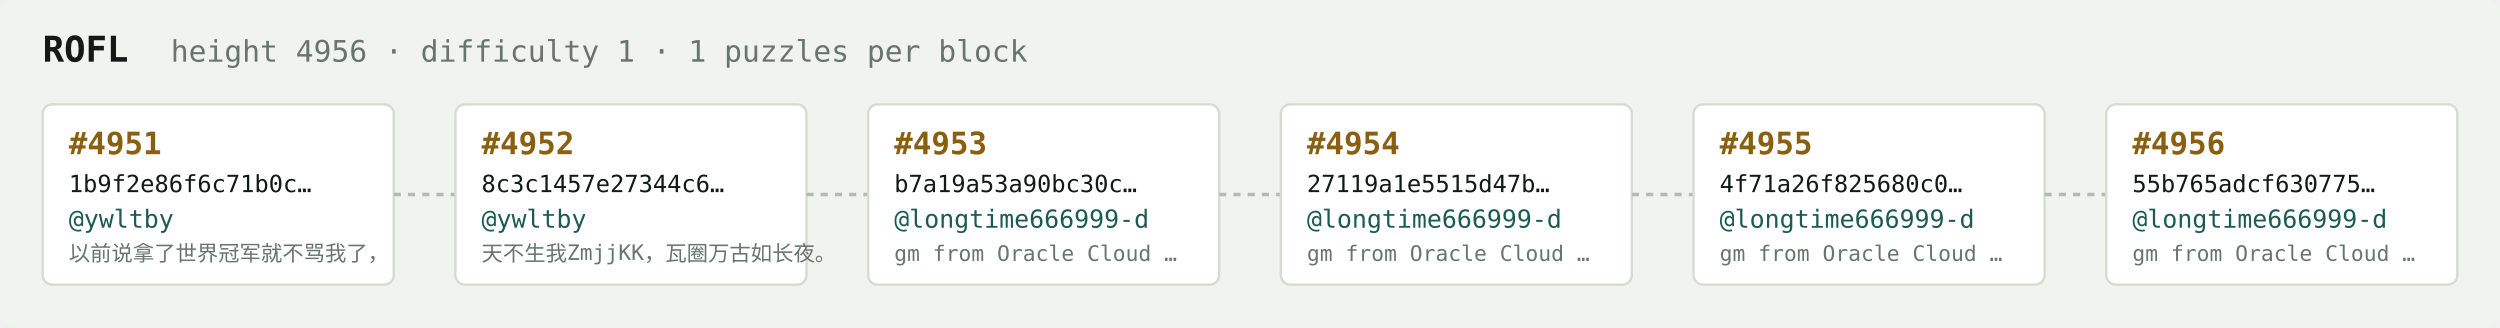
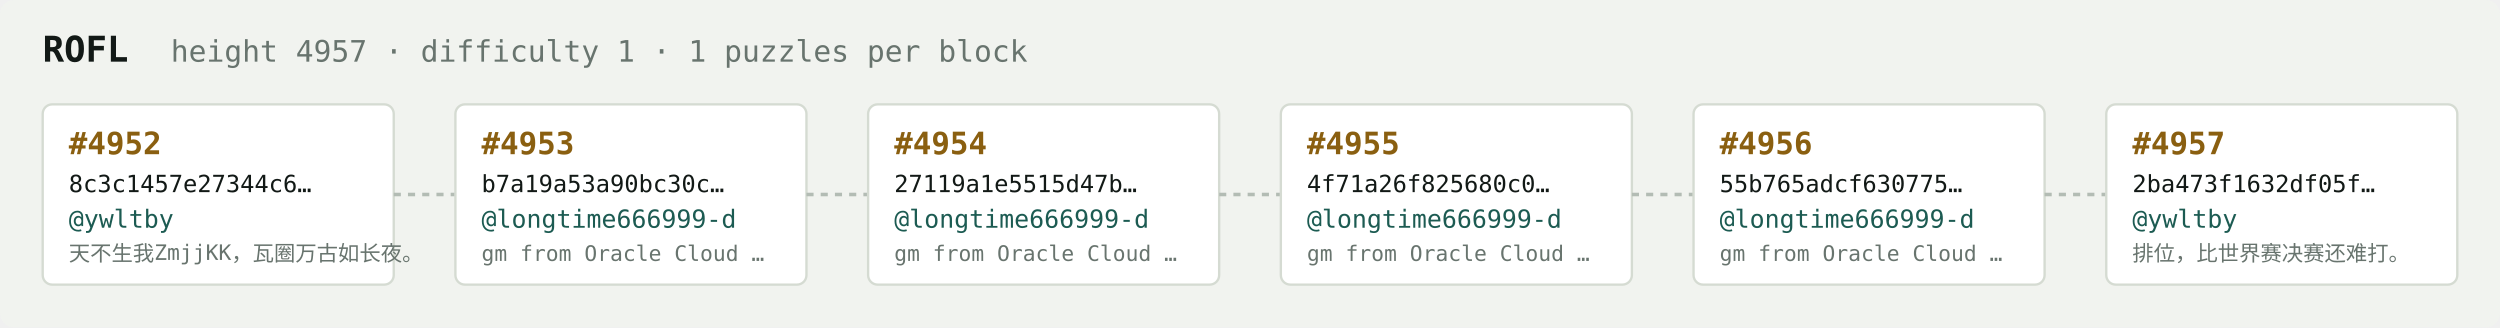
<svg xmlns="http://www.w3.org/2000/svg" width="1054" height="138" viewBox="0 0 1054 138" font-family="ui-monospace,SFMono-Regular,Menlo,monospace">
  <rect fill="#f1f3ef" width="1054" height="138" rx="6" />
  <text x="18" y="26" fill="#121916" font-size="15" font-weight="700">ROFL</text>
-   <text x="72" y="26" fill="#68746e" font-size="12.5">height 4956 · difficulty 1 · 1 puzzles per block</text>
+   <text x="72" y="26" fill="#68746e" font-size="12.5">height 4957 · difficulty 1 · 1 puzzles per block</text>
  <rect x="18" y="44" width="148" height="76" rx="4" fill="#ffffff" stroke="#d5dbd2" stroke-width="1" />
-   <text x="29" y="65" fill="#8a5f10" font-size="13" font-weight="700">#4951</text>
-   <text x="29" y="81" fill="#121916" font-size="10">1b9f2e86f6c71b0c…</text>
+   <text x="29" y="65" fill="#8a5f10" font-size="13" font-weight="700">#4952</text>
+   <text x="29" y="81" fill="#121916" font-size="10">8c3c1457e27344c6…</text>
  <text x="29" y="96" fill="#1c5b52" font-size="10.5">@ywltby</text>
-   <text x="29" y="110" fill="#68746e" font-size="9">以前说拿了世界冠军就不骂我了，</text>
+   <text x="29" y="110" fill="#68746e" font-size="9">天不生我ZmjjKK，瓦圈万古如长夜。</text>
  <line x1="166" y1="82.0" x2="192" y2="82.0" stroke="#b3bcb4" stroke-width="1.5" stroke-dasharray="3 3" />
  <rect x="192" y="44" width="148" height="76" rx="4" fill="#ffffff" stroke="#d5dbd2" stroke-width="1" />
-   <text x="203" y="65" fill="#8a5f10" font-size="13" font-weight="700">#4952</text>
-   <text x="203" y="81" fill="#121916" font-size="10">8c3c1457e27344c6…</text>
-   <text x="203" y="96" fill="#1c5b52" font-size="10.5">@ywltby</text>
-   <text x="203" y="110" fill="#68746e" font-size="9">天不生我ZmjjKK，瓦圈万古如长夜。</text>
+   <text x="203" y="65" fill="#8a5f10" font-size="13" font-weight="700">#4953</text>
+   <text x="203" y="81" fill="#121916" font-size="10">b7a19a53a90bc30c…</text>
+   <text x="203" y="96" fill="#1c5b52" font-size="10.5">@longtime666999-d</text>
+   <text x="203" y="110" fill="#68746e" font-size="9">gm from Oracle Cloud …</text>
  <line x1="340" y1="82.0" x2="366" y2="82.0" stroke="#b3bcb4" stroke-width="1.5" stroke-dasharray="3 3" />
  <rect x="366" y="44" width="148" height="76" rx="4" fill="#ffffff" stroke="#d5dbd2" stroke-width="1" />
-   <text x="377" y="65" fill="#8a5f10" font-size="13" font-weight="700">#4953</text>
-   <text x="377" y="81" fill="#121916" font-size="10">b7a19a53a90bc30c…</text>
+   <text x="377" y="65" fill="#8a5f10" font-size="13" font-weight="700">#4954</text>
+   <text x="377" y="81" fill="#121916" font-size="10">27119a1e5515d47b…</text>
  <text x="377" y="96" fill="#1c5b52" font-size="10.5">@longtime666999-d</text>
  <text x="377" y="110" fill="#68746e" font-size="9">gm from Oracle Cloud …</text>
  <line x1="514" y1="82.0" x2="540" y2="82.0" stroke="#b3bcb4" stroke-width="1.5" stroke-dasharray="3 3" />
  <rect x="540" y="44" width="148" height="76" rx="4" fill="#ffffff" stroke="#d5dbd2" stroke-width="1" />
-   <text x="551" y="65" fill="#8a5f10" font-size="13" font-weight="700">#4954</text>
-   <text x="551" y="81" fill="#121916" font-size="10">27119a1e5515d47b…</text>
+   <text x="551" y="65" fill="#8a5f10" font-size="13" font-weight="700">#4955</text>
+   <text x="551" y="81" fill="#121916" font-size="10">4f71a26f825680c0…</text>
  <text x="551" y="96" fill="#1c5b52" font-size="10.5">@longtime666999-d</text>
  <text x="551" y="110" fill="#68746e" font-size="9">gm from Oracle Cloud …</text>
  <line x1="688" y1="82.0" x2="714" y2="82.0" stroke="#b3bcb4" stroke-width="1.5" stroke-dasharray="3 3" />
  <rect x="714" y="44" width="148" height="76" rx="4" fill="#ffffff" stroke="#d5dbd2" stroke-width="1" />
-   <text x="725" y="65" fill="#8a5f10" font-size="13" font-weight="700">#4955</text>
-   <text x="725" y="81" fill="#121916" font-size="10">4f71a26f825680c0…</text>
+   <text x="725" y="65" fill="#8a5f10" font-size="13" font-weight="700">#4956</text>
+   <text x="725" y="81" fill="#121916" font-size="10">55b765adcf630775…</text>
  <text x="725" y="96" fill="#1c5b52" font-size="10.5">@longtime666999-d</text>
  <text x="725" y="110" fill="#68746e" font-size="9">gm from Oracle Cloud …</text>
  <line x1="862" y1="82.0" x2="888" y2="82.0" stroke="#b3bcb4" stroke-width="1.5" stroke-dasharray="3 3" />
  <rect x="888" y="44" width="148" height="76" rx="4" fill="#ffffff" stroke="#d5dbd2" stroke-width="1" />
-   <text x="899" y="65" fill="#8a5f10" font-size="13" font-weight="700">#4956</text>
-   <text x="899" y="81" fill="#121916" font-size="10">55b765adcf630775…</text>
-   <text x="899" y="96" fill="#1c5b52" font-size="10.5">@longtime666999-d</text>
-   <text x="899" y="110" fill="#68746e" font-size="9">gm from Oracle Cloud …</text>
+   <text x="899" y="65" fill="#8a5f10" font-size="13" font-weight="700">#4957</text>
+   <text x="899" y="81" fill="#121916" font-size="10">2ba473f1632df05f…</text>
+   <text x="899" y="96" fill="#1c5b52" font-size="10.5">@ywltby</text>
+   <text x="899" y="110" fill="#68746e" font-size="9">排位，比世界赛决赛还难打。</text>
</svg>
